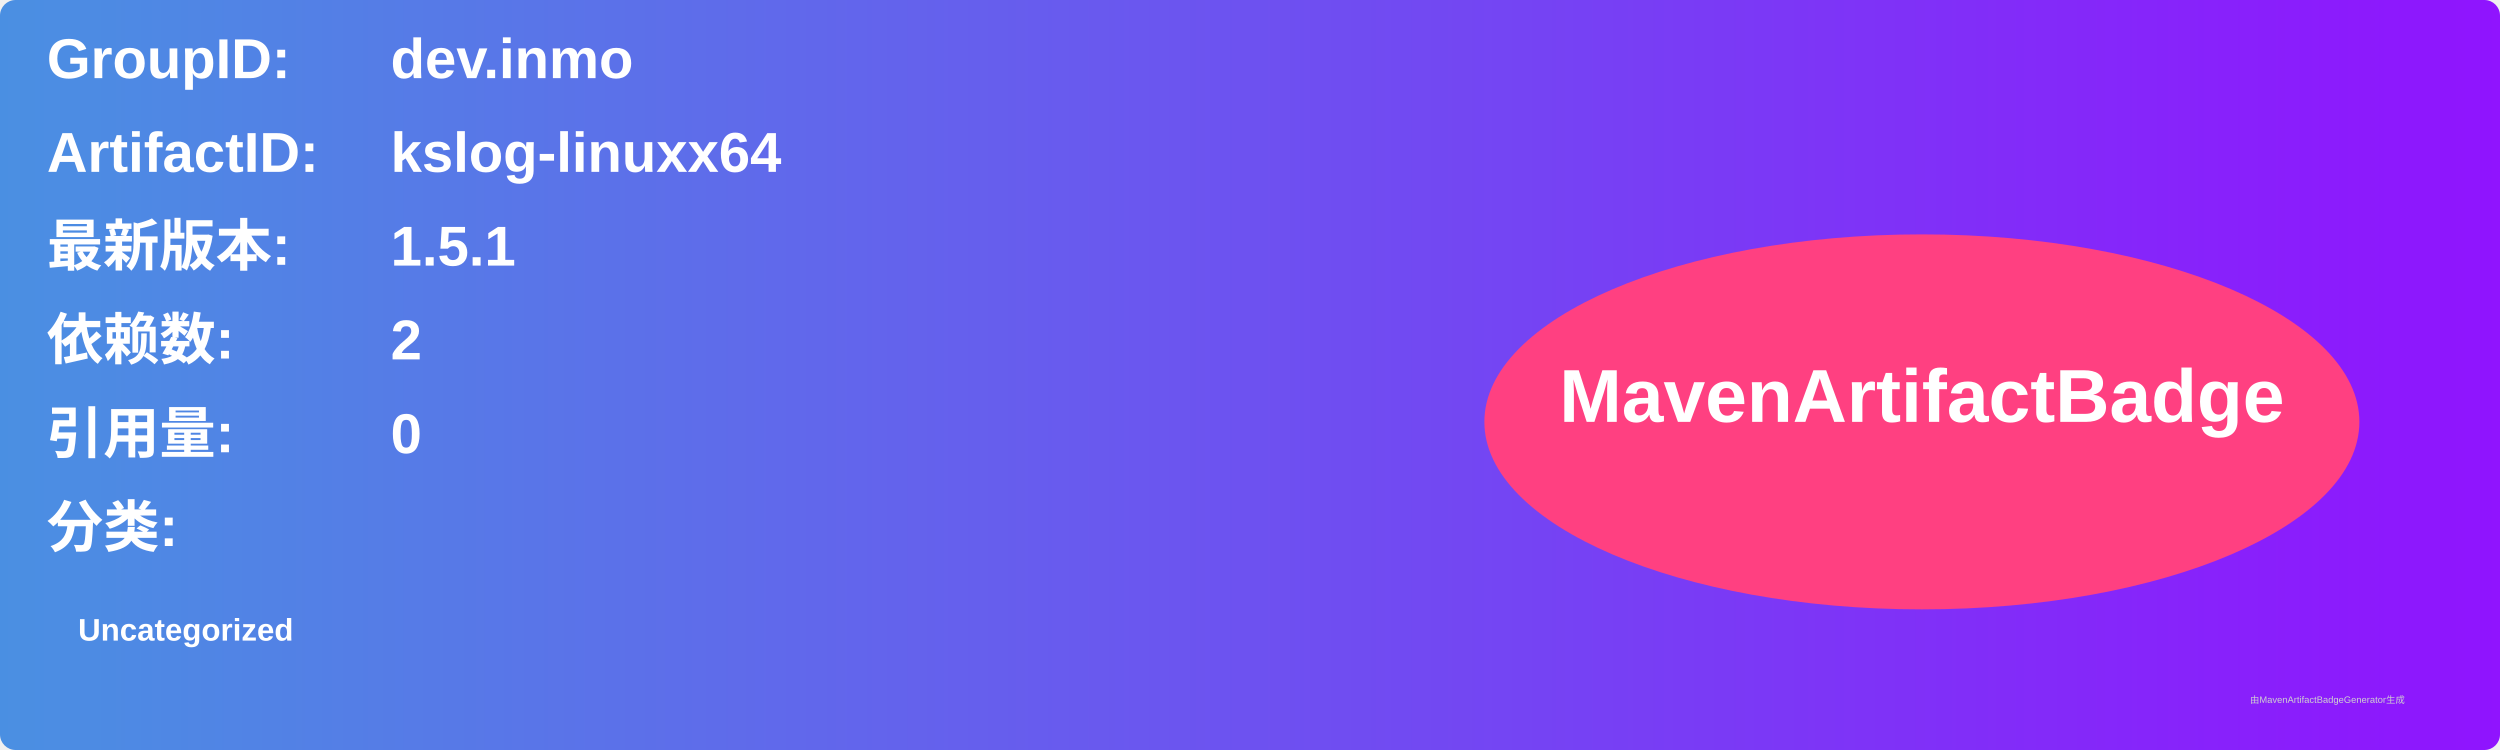
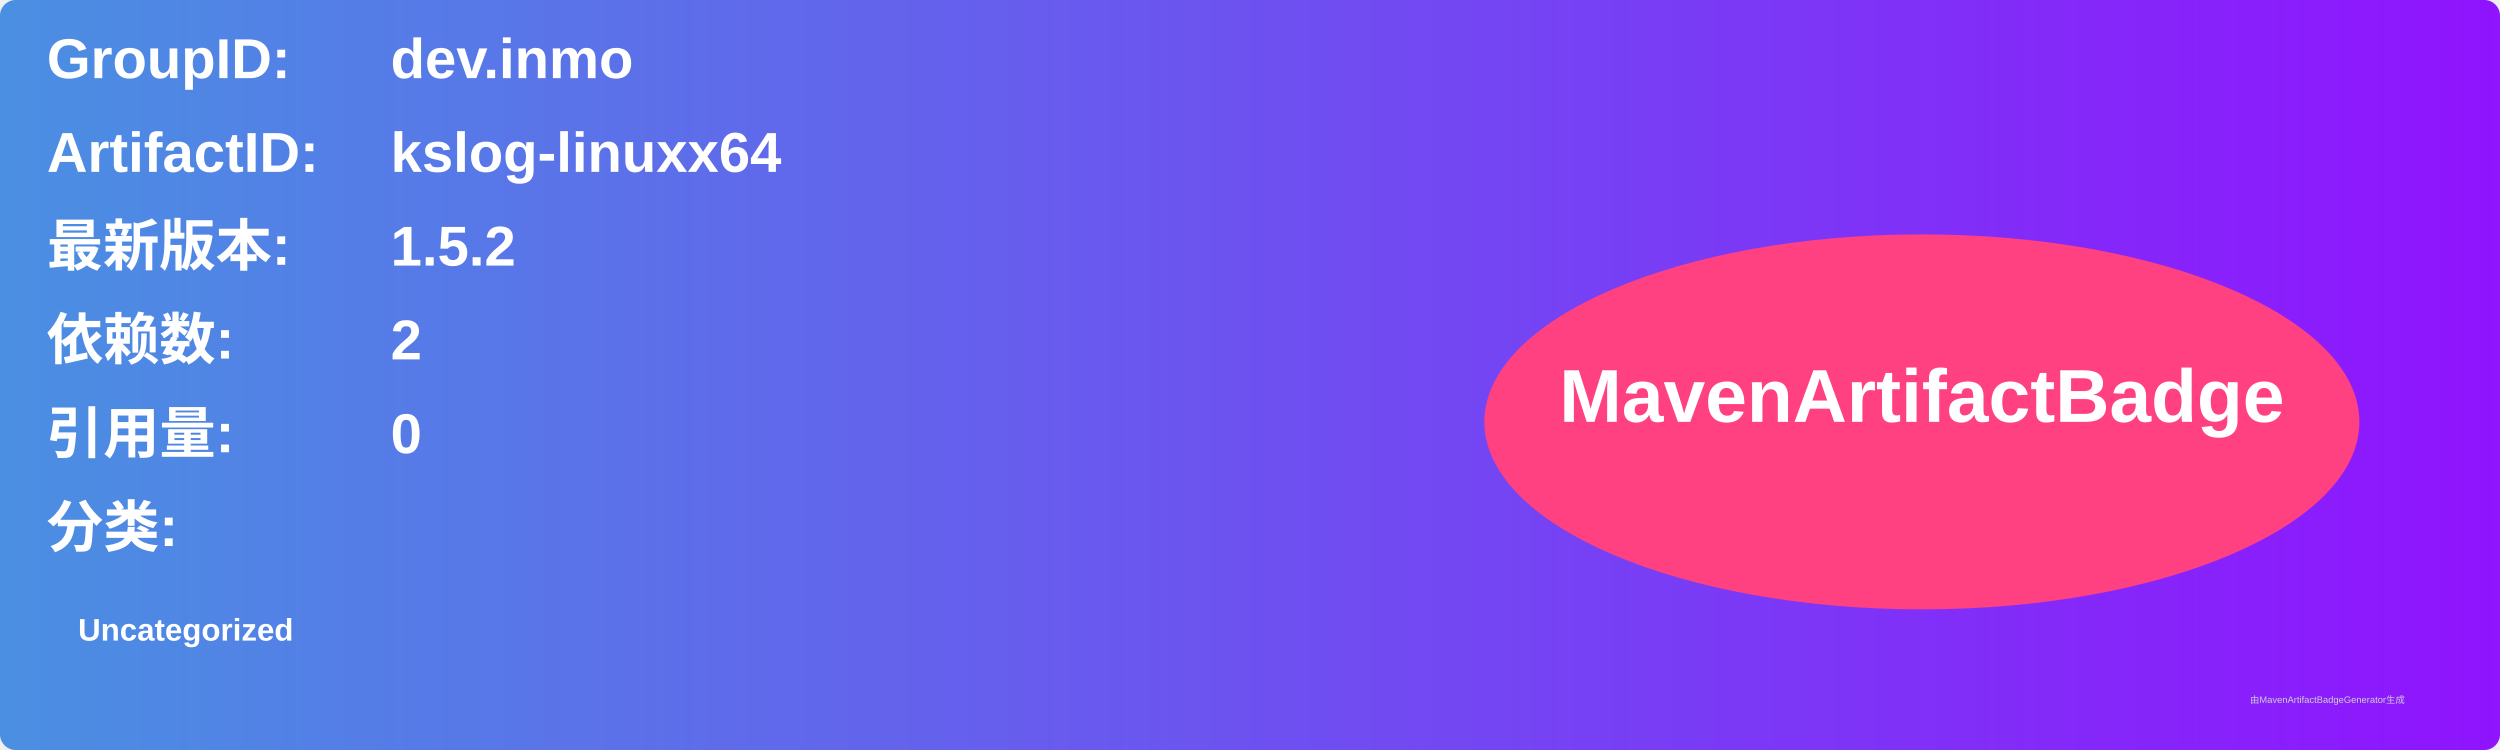
<svg xmlns="http://www.w3.org/2000/svg" width="800" height="240" viewBox="0 0 800 240">
  <linearGradient id="grad" x1="0%" y1="0%" x2="100%" y2="0%">
    <stop offset="0%" stop-color="#4a90e2" />
    <stop offset="100%" stop-color="#9013fe" />
  </linearGradient>
  <rect width="100%" height="100%" rx="5" ry="5" fill="url(#grad)" />
  <g transform="translate(15, 15)">
    <text x="0" y="10" font-family="Arial" font-size="18" fill="white" font-weight="bold" width="260">GroupID:</text>
    <text x="110" y="10" font-family="Arial" font-size="18" fill="white" font-weight="bold" width="460">dev.inmo</text>
    <text x="0" y="40" font-family="Arial" font-size="18" fill="white" font-weight="bold" width="260">ArtifactID:</text>
    <text x="110" y="40" font-family="Arial" font-size="18" fill="white" font-weight="bold" width="460">kslog-linuxx64</text>
    <text x="0" y="70" font-family="Arial" font-size="18" fill="white" font-weight="bold">最新版本:</text>
    <text x="110" y="70" font-family="Arial" font-size="18" fill="white" font-weight="bold">
-       <tspan font-weight="bold">1.5.1</tspan>
+       <tspan font-weight="bold">1.5.2</tspan>
    </text>
    <text x="0" y="100" font-family="Arial" font-size="18" fill="white" font-weight="bold">依赖数: </text>
    <text x="110" y="100" font-family="Arial" font-size="18" fill="white">
      <tspan font-weight="bold">2</tspan>
    </text>
    <text x="0" y="130" font-family="Arial" font-size="18" fill="white" font-weight="bold">引用量: </text>
    <text x="110" y="130" font-family="Arial" font-size="18" fill="white">
      <tspan font-weight="bold">0</tspan>
    </text>
    <text x="0" y="160" font-family="Arial" font-size="18" fill="white" font-weight="bold">分类:</text>
    <text x="10" y="190" font-family="Arial" font-size="10" fill="white">
      <tspan font-weight="bold">Uncategorized</tspan>
    </text>
    <ellipse cx="600" cy="120" rx="140" ry="60" fill="#ff4081" />
    <text x="600" y="120" text-anchor="middle" font-family="Arial" font-size="24" fill="white" font-weight="bold">MavenArtifactBadge</text>
  </g>
  <text x="720" y="225" font-family="Arial" font-size="3" fill="#d0d0d0">由MavenArtifactBadgeGenerator生成</text>
</svg>
